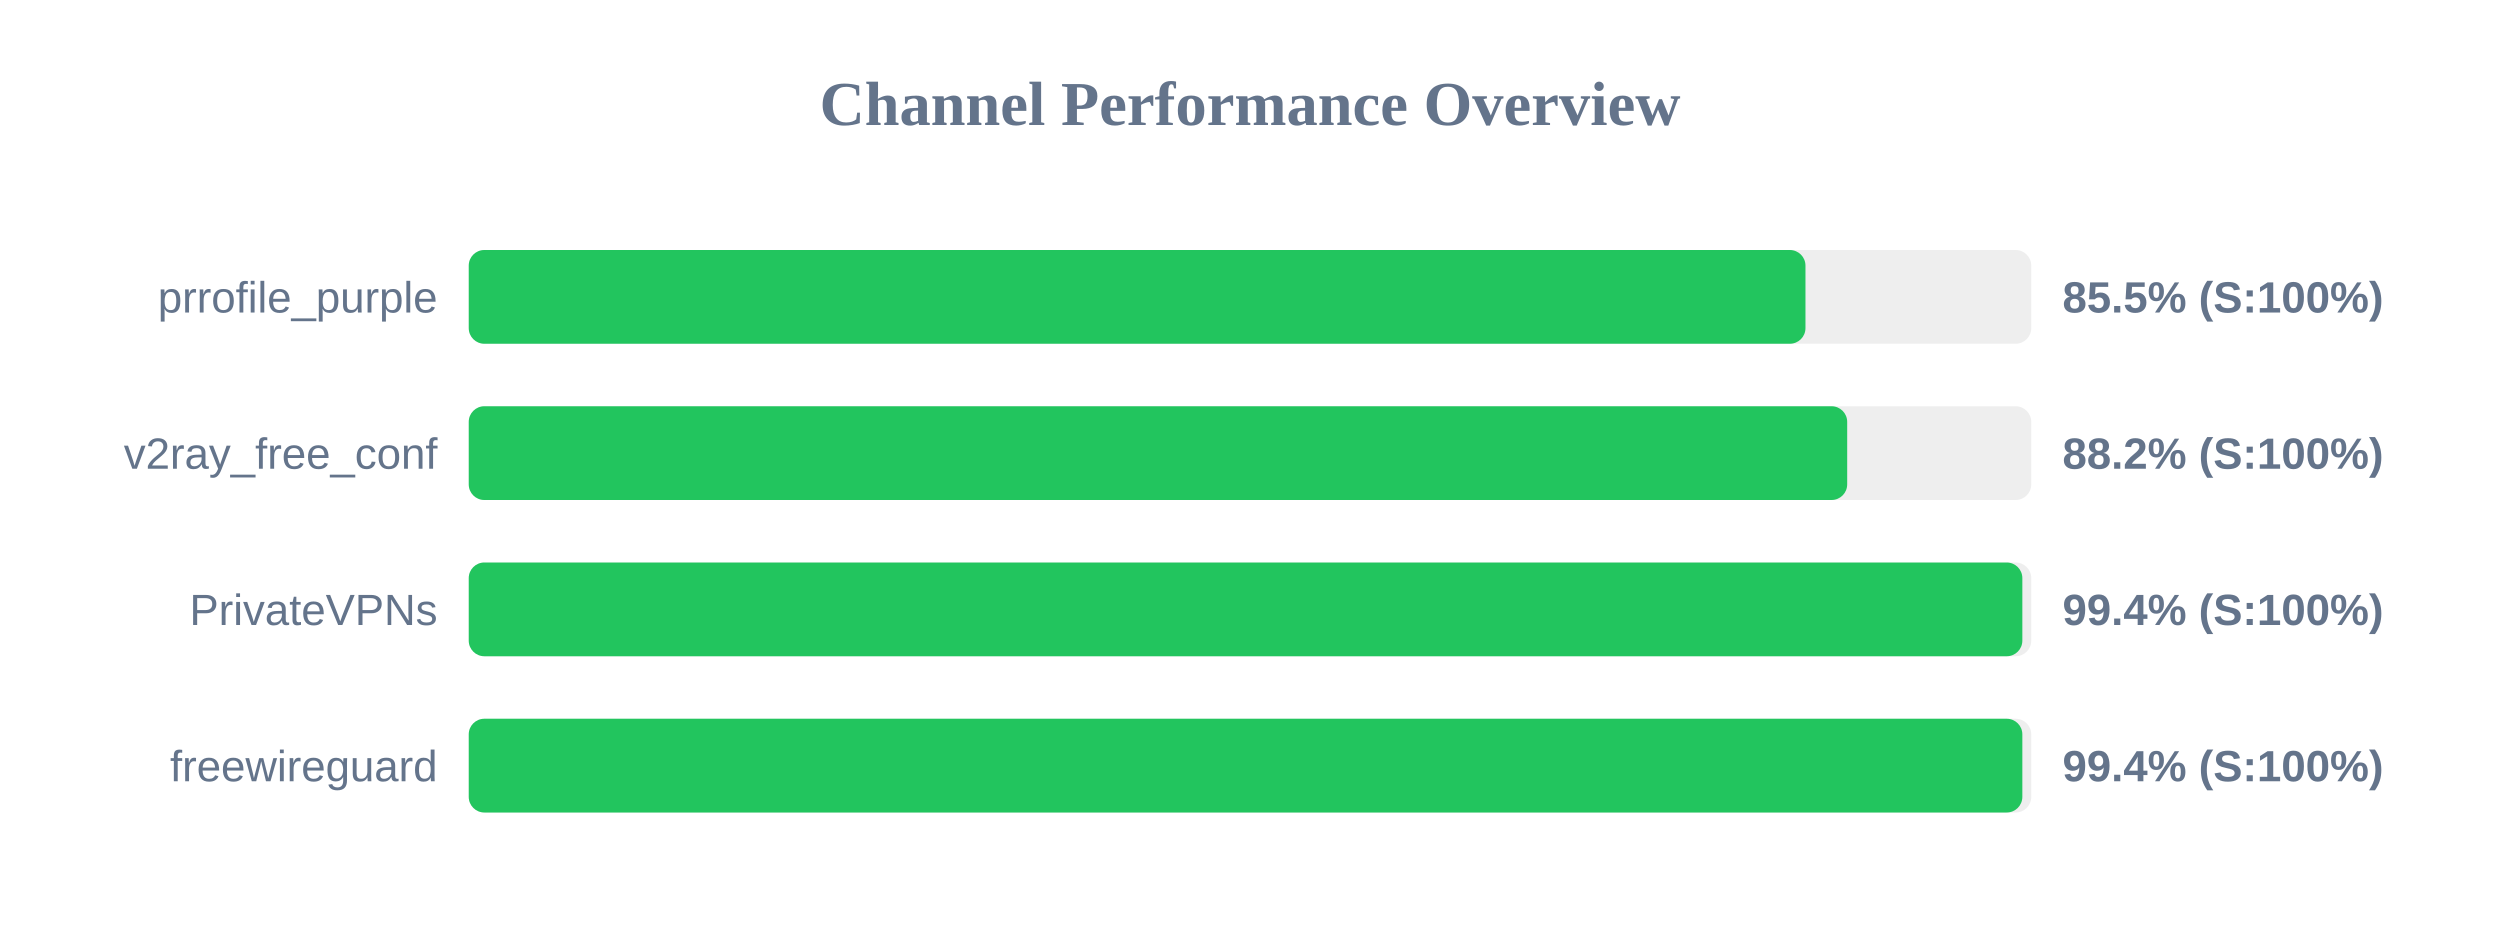
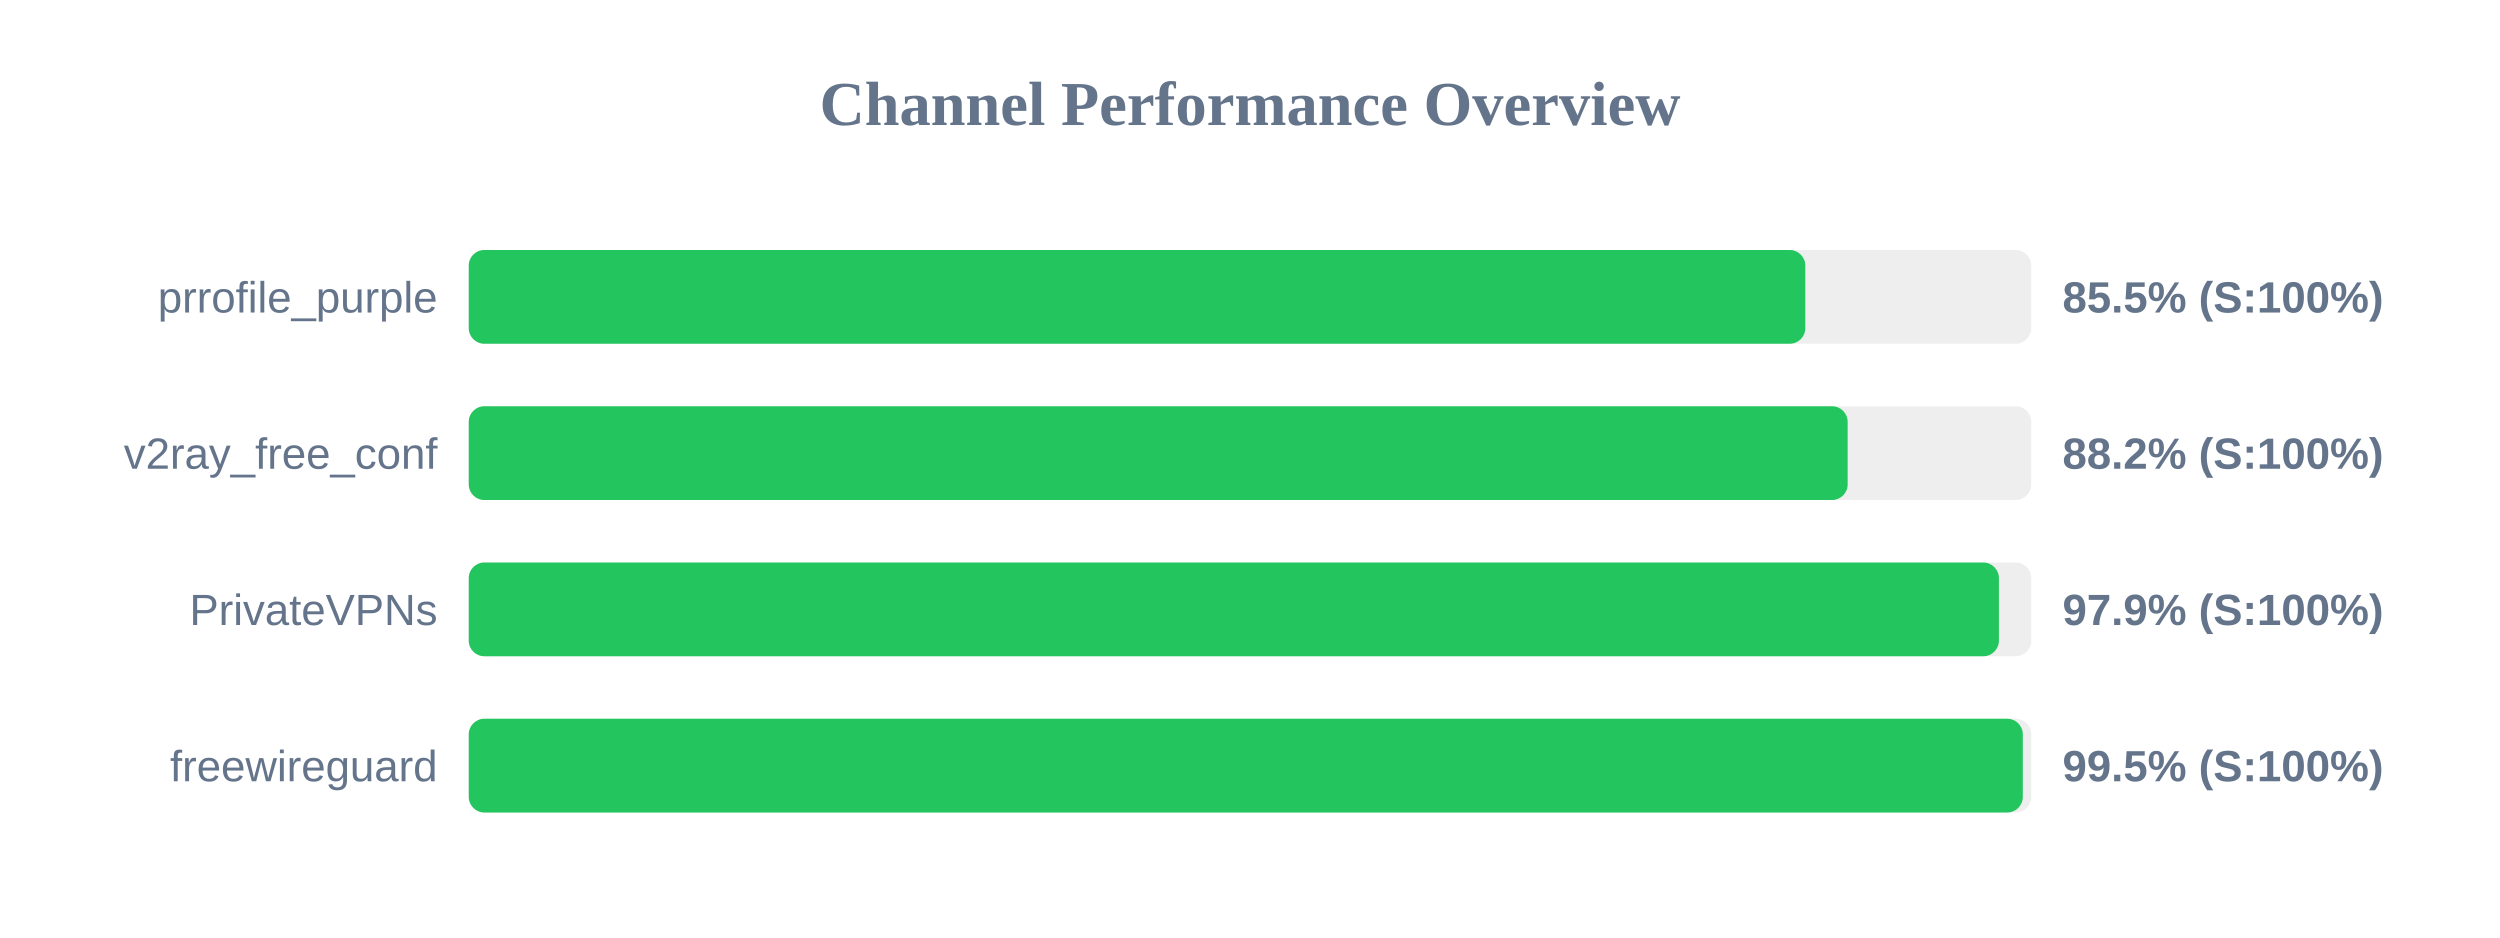
<svg xmlns="http://www.w3.org/2000/svg" width="800" height="300" version="1.1">
  <style>
        .row { font: 14px Arial; fill: #64748b; }
        .score { font: bold 14px Arial; fill: #64748b; }
    </style>
  <text x="400" y="40" text-anchor="middle" font-size="20px" font-weight="bold" fill="#64748b">Channel Performance Overview</text>
  <rect x="150" y="80" width="500" height="30" fill="#eee" rx="5" />
-   <rect x="150" y="80" width="427.75" height="30" fill="#22c55e" rx="5" />
+   <rect x="150" y="80" width="427.7" height="30" fill="#22c55e" rx="5" />
  <text x="140" y="100" text-anchor="end" class="row">prrofile_purple</text>
  <text x="660" y="100" text-anchor="start" class="score">85.5% (S:100%)</text>
  <rect x="150" y="130" width="500" height="30" fill="#eee" rx="5" />
-   <rect x="150" y="130" width="441.1" height="30" fill="#22c55e" rx="5" />
+   <rect x="150" y="130" width="441.25" height="30" fill="#22c55e" rx="5" />
  <text x="140" y="150" text-anchor="end" class="row">v2ray_free_conf</text>
  <text x="660" y="150" text-anchor="start" class="score">88.2% (S:100%)</text>
  <rect x="150" y="180" width="500" height="30" fill="#eee" rx="5" />
-   <rect x="150" y="180" width="497.15" height="30" fill="#22c55e" rx="5" />
+   <rect x="150" y="180" width="489.65" height="30" fill="#22c55e" rx="5" />
  <text x="140" y="200" text-anchor="end" class="row">PrivateVPNs</text>
-   <text x="660" y="200" text-anchor="start" class="score">99.4% (S:100%)</text>
+   <text x="660" y="200" text-anchor="start" class="score">97.9% (S:100%)</text>
  <rect x="150" y="230" width="500" height="30" fill="#eee" rx="5" />
-   <rect x="150" y="230" width="497.15" height="30" fill="#22c55e" rx="5" />
+   <rect x="150" y="230" width="497.3" height="30" fill="#22c55e" rx="5" />
  <text x="140" y="250" text-anchor="end" class="row">freewireguard</text>
-   <text x="660" y="250" text-anchor="start" class="score">99.4% (S:100%)</text>
+   <text x="660" y="250" text-anchor="start" class="score">99.5% (S:100%)</text>
</svg>
